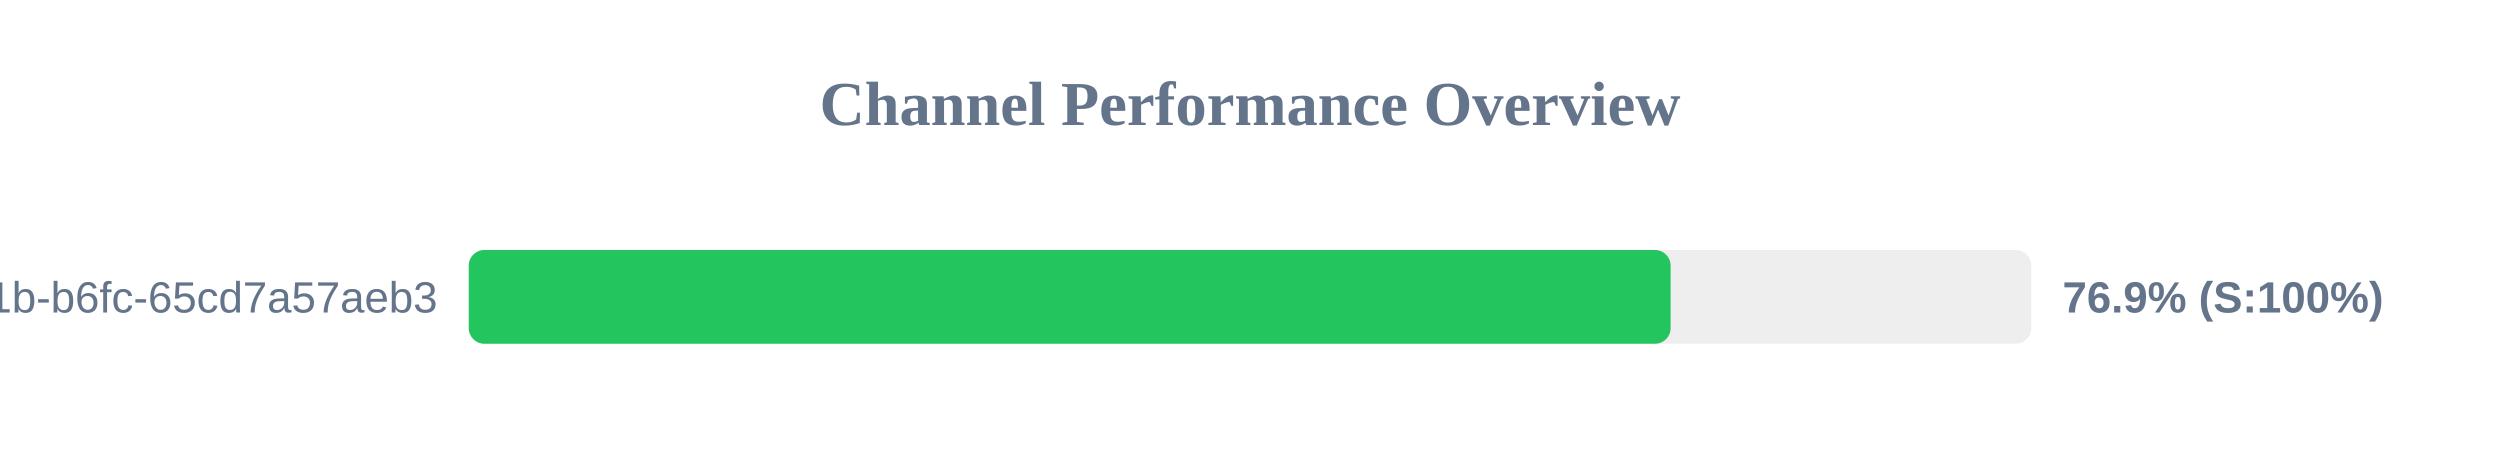
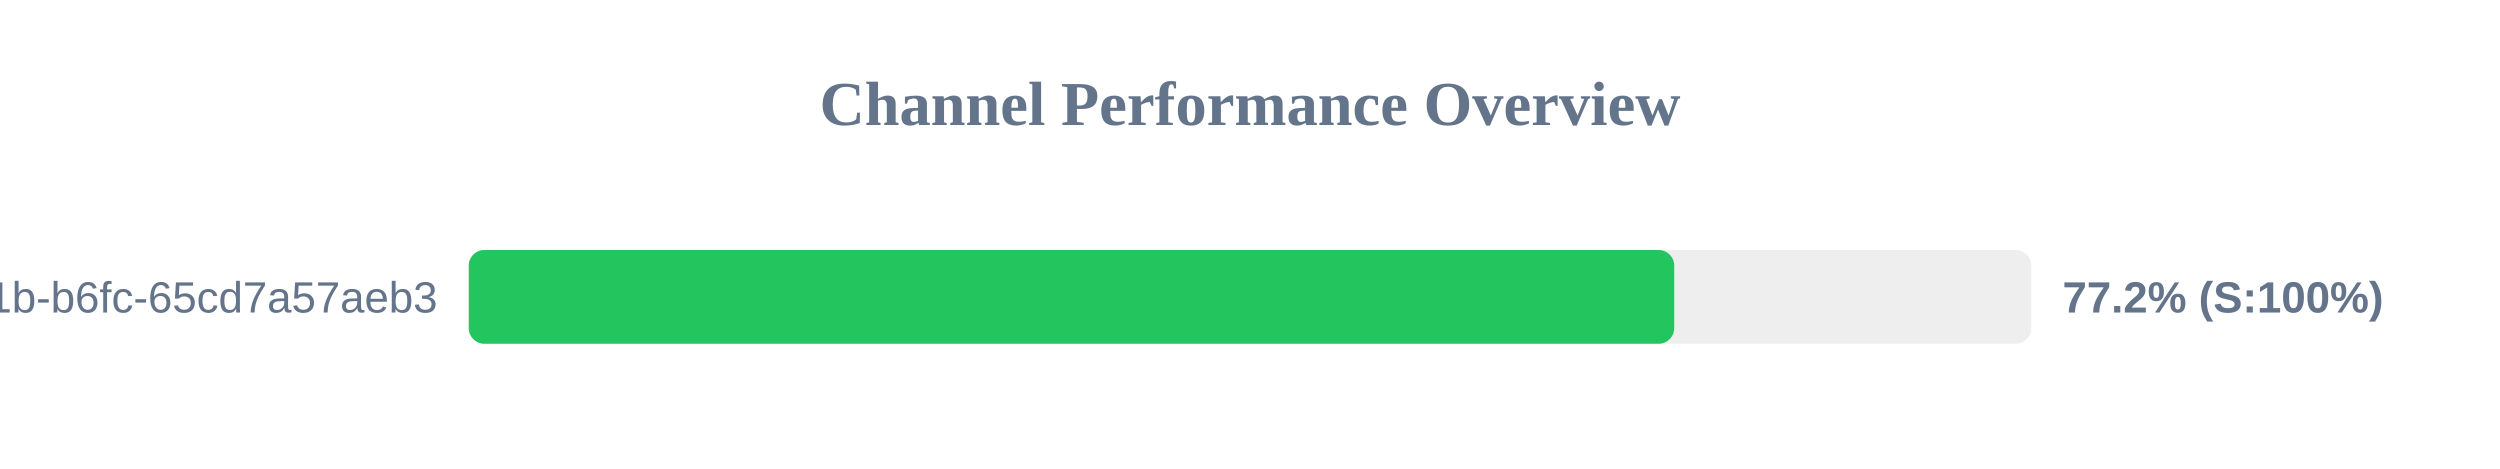
<svg xmlns="http://www.w3.org/2000/svg" width="800" height="150" version="1.1">
  <style>
        .row { font: 14px Arial; fill: #64748b; }
        .score { font: bold 14px Arial; fill: #64748b; }
    </style>
  <text x="400" y="40" text-anchor="middle" font-size="20px" font-weight="bold" fill="#64748b">Channel Performance Overview</text>
  <rect x="150" y="80" width="500" height="30" fill="#eee" rx="5" />
-   <rect x="150" y="80" width="384.6" height="30" fill="#22c55e" rx="5" />
+   <rect x="150" y="80" width="385.75" height="30" fill="#22c55e" rx="5" />
  <text x="140" y="100" text-anchor="end" class="row">?uuid=9c859345-959f-491b-b6fc-65cd7a57aeb3</text>
-   <text x="660" y="100" text-anchor="start" class="score">76.9% (S:100%)</text>
+   <text x="660" y="100" text-anchor="start" class="score">77.2% (S:100%)</text>
</svg>
